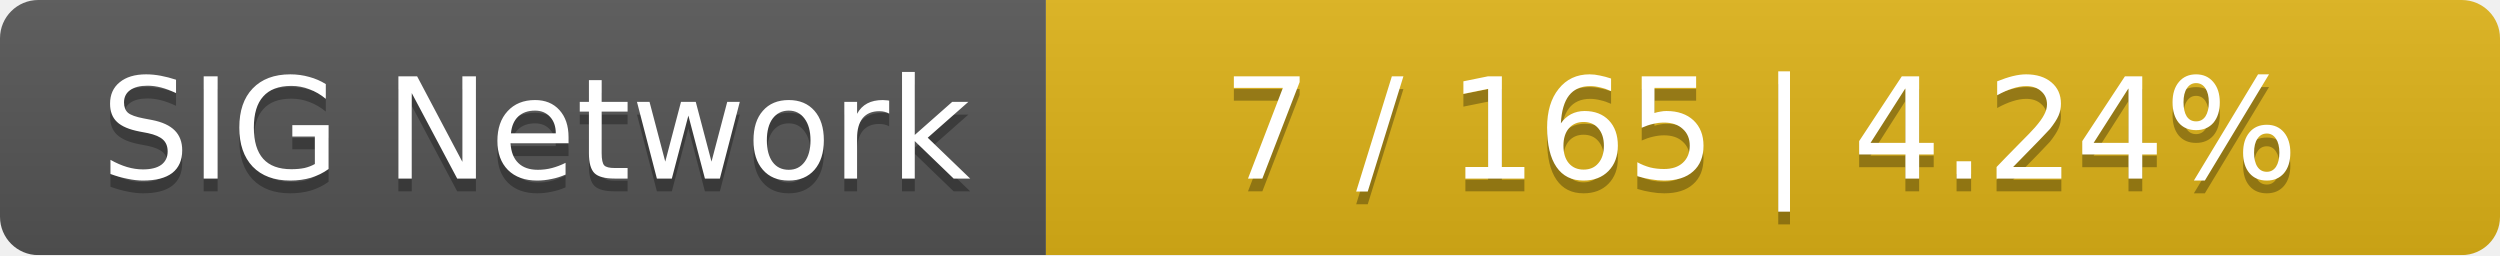
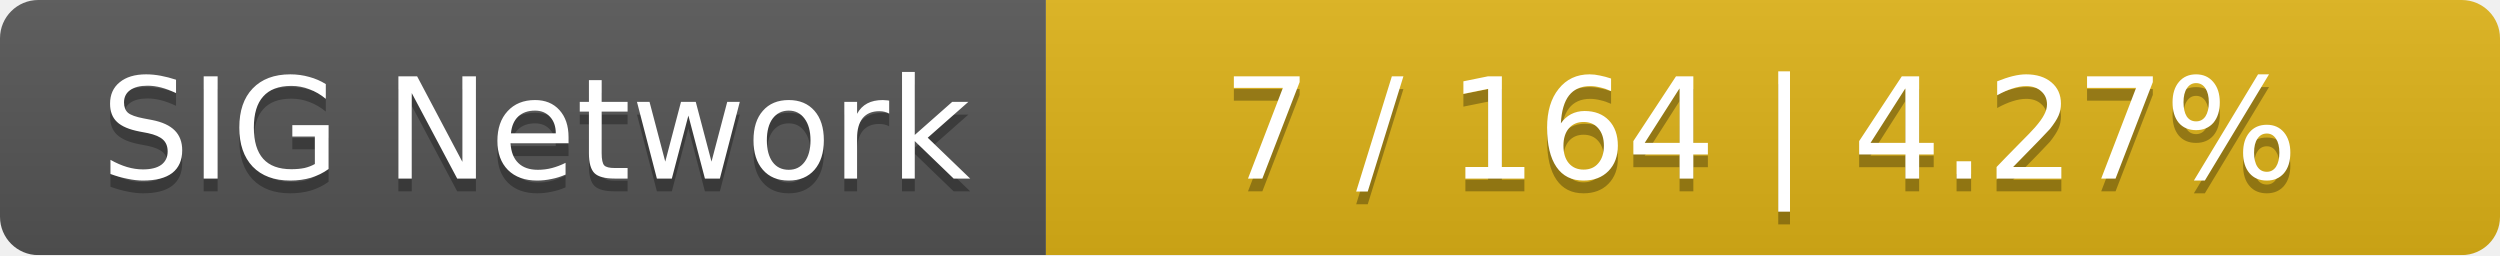
<svg xmlns="http://www.w3.org/2000/svg" width="196" height="20">
  <linearGradient id="smooth" x2="0" y2="100%">
    <stop offset="0" stop-color="#bbb" stop-opacity=".1" />
    <stop offset="1" stop-opacity=".1" />
  </linearGradient>
  <mask id="round">
    <rect width="196" height="20" rx="3" fill="#fff" />
  </mask>
  <g mask="url(#round)">
    <rect width="82" height="20" fill="#555" />
    <rect x="82" width="114" height="20" fill="#dfb317" />
    <rect width="196" height="20" fill="url(#smooth)" />
  </g>
  <g fill="#fff" text-anchor="middle" font-family="DejaVu Sans,Verdana,Geneva,sans-serif" font-size="11">
    <text x="42" y="15" fill="#010101" fill-opacity=".3">SIG Network</text>
    <text x="42" y="14">SIG Network</text>
-     <text x="138" y="15" fill="#010101" fill-opacity=".3">7 / 165    |    4.24%</text>
-     <text x="138" y="14">7 / 165    |    4.24%</text>
+     <text x="138" y="15" fill="#010101" fill-opacity=".3">7 / 164    |    4.27%</text>
+     <text x="138" y="14">7 / 164    |    4.27%</text>
  </g>
</svg>
